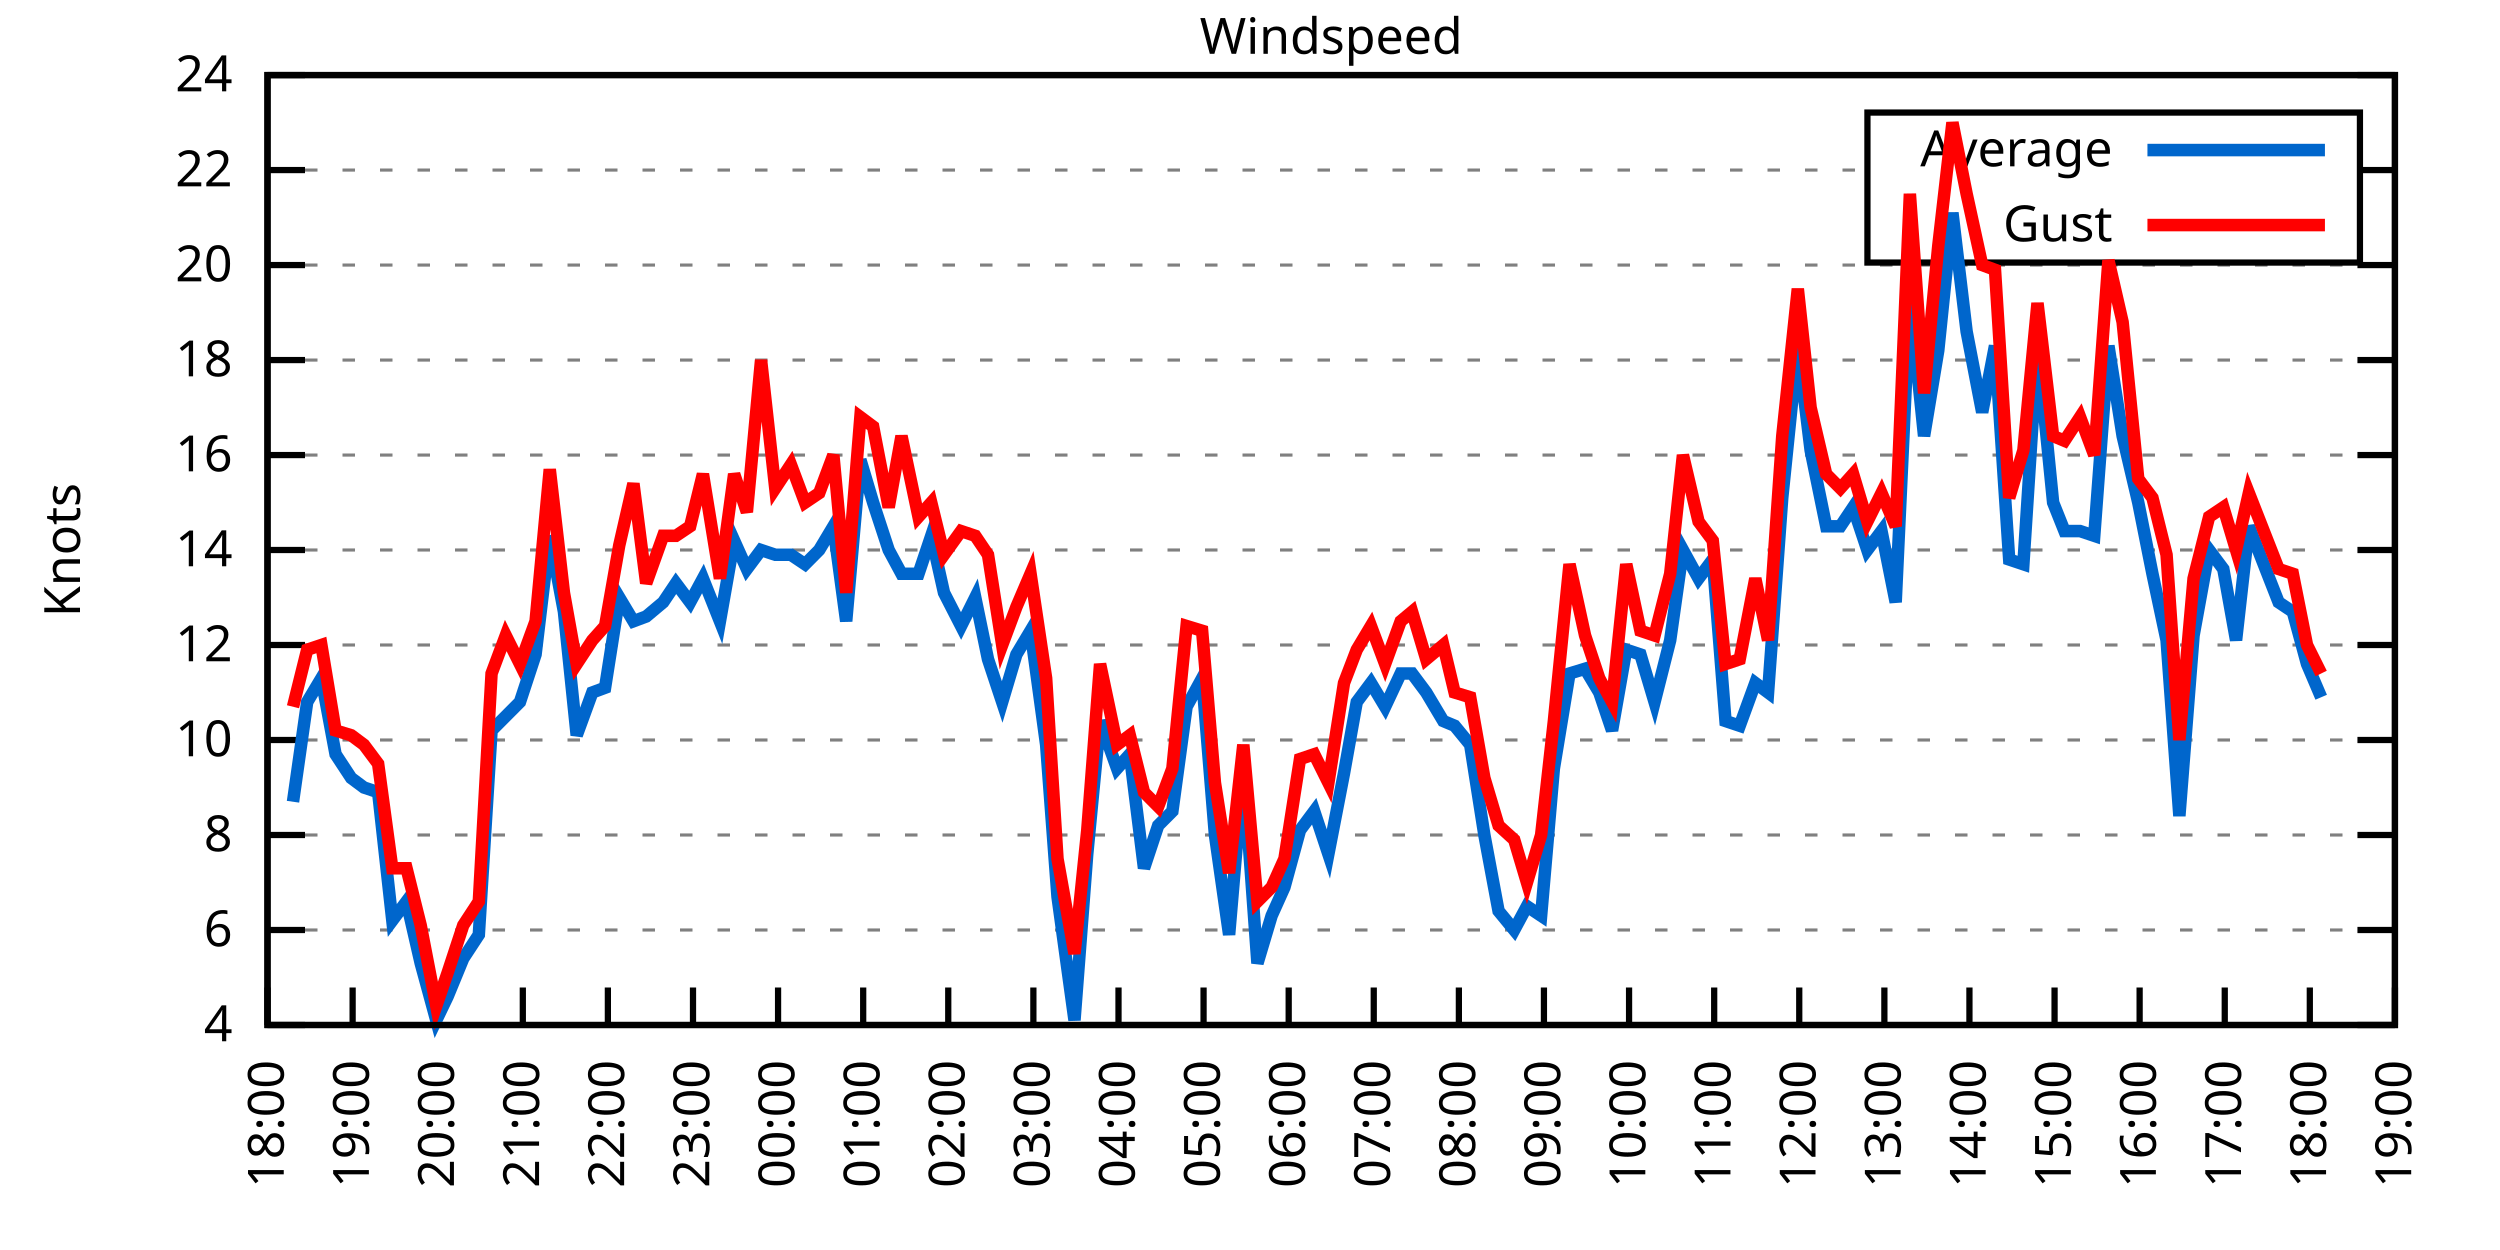
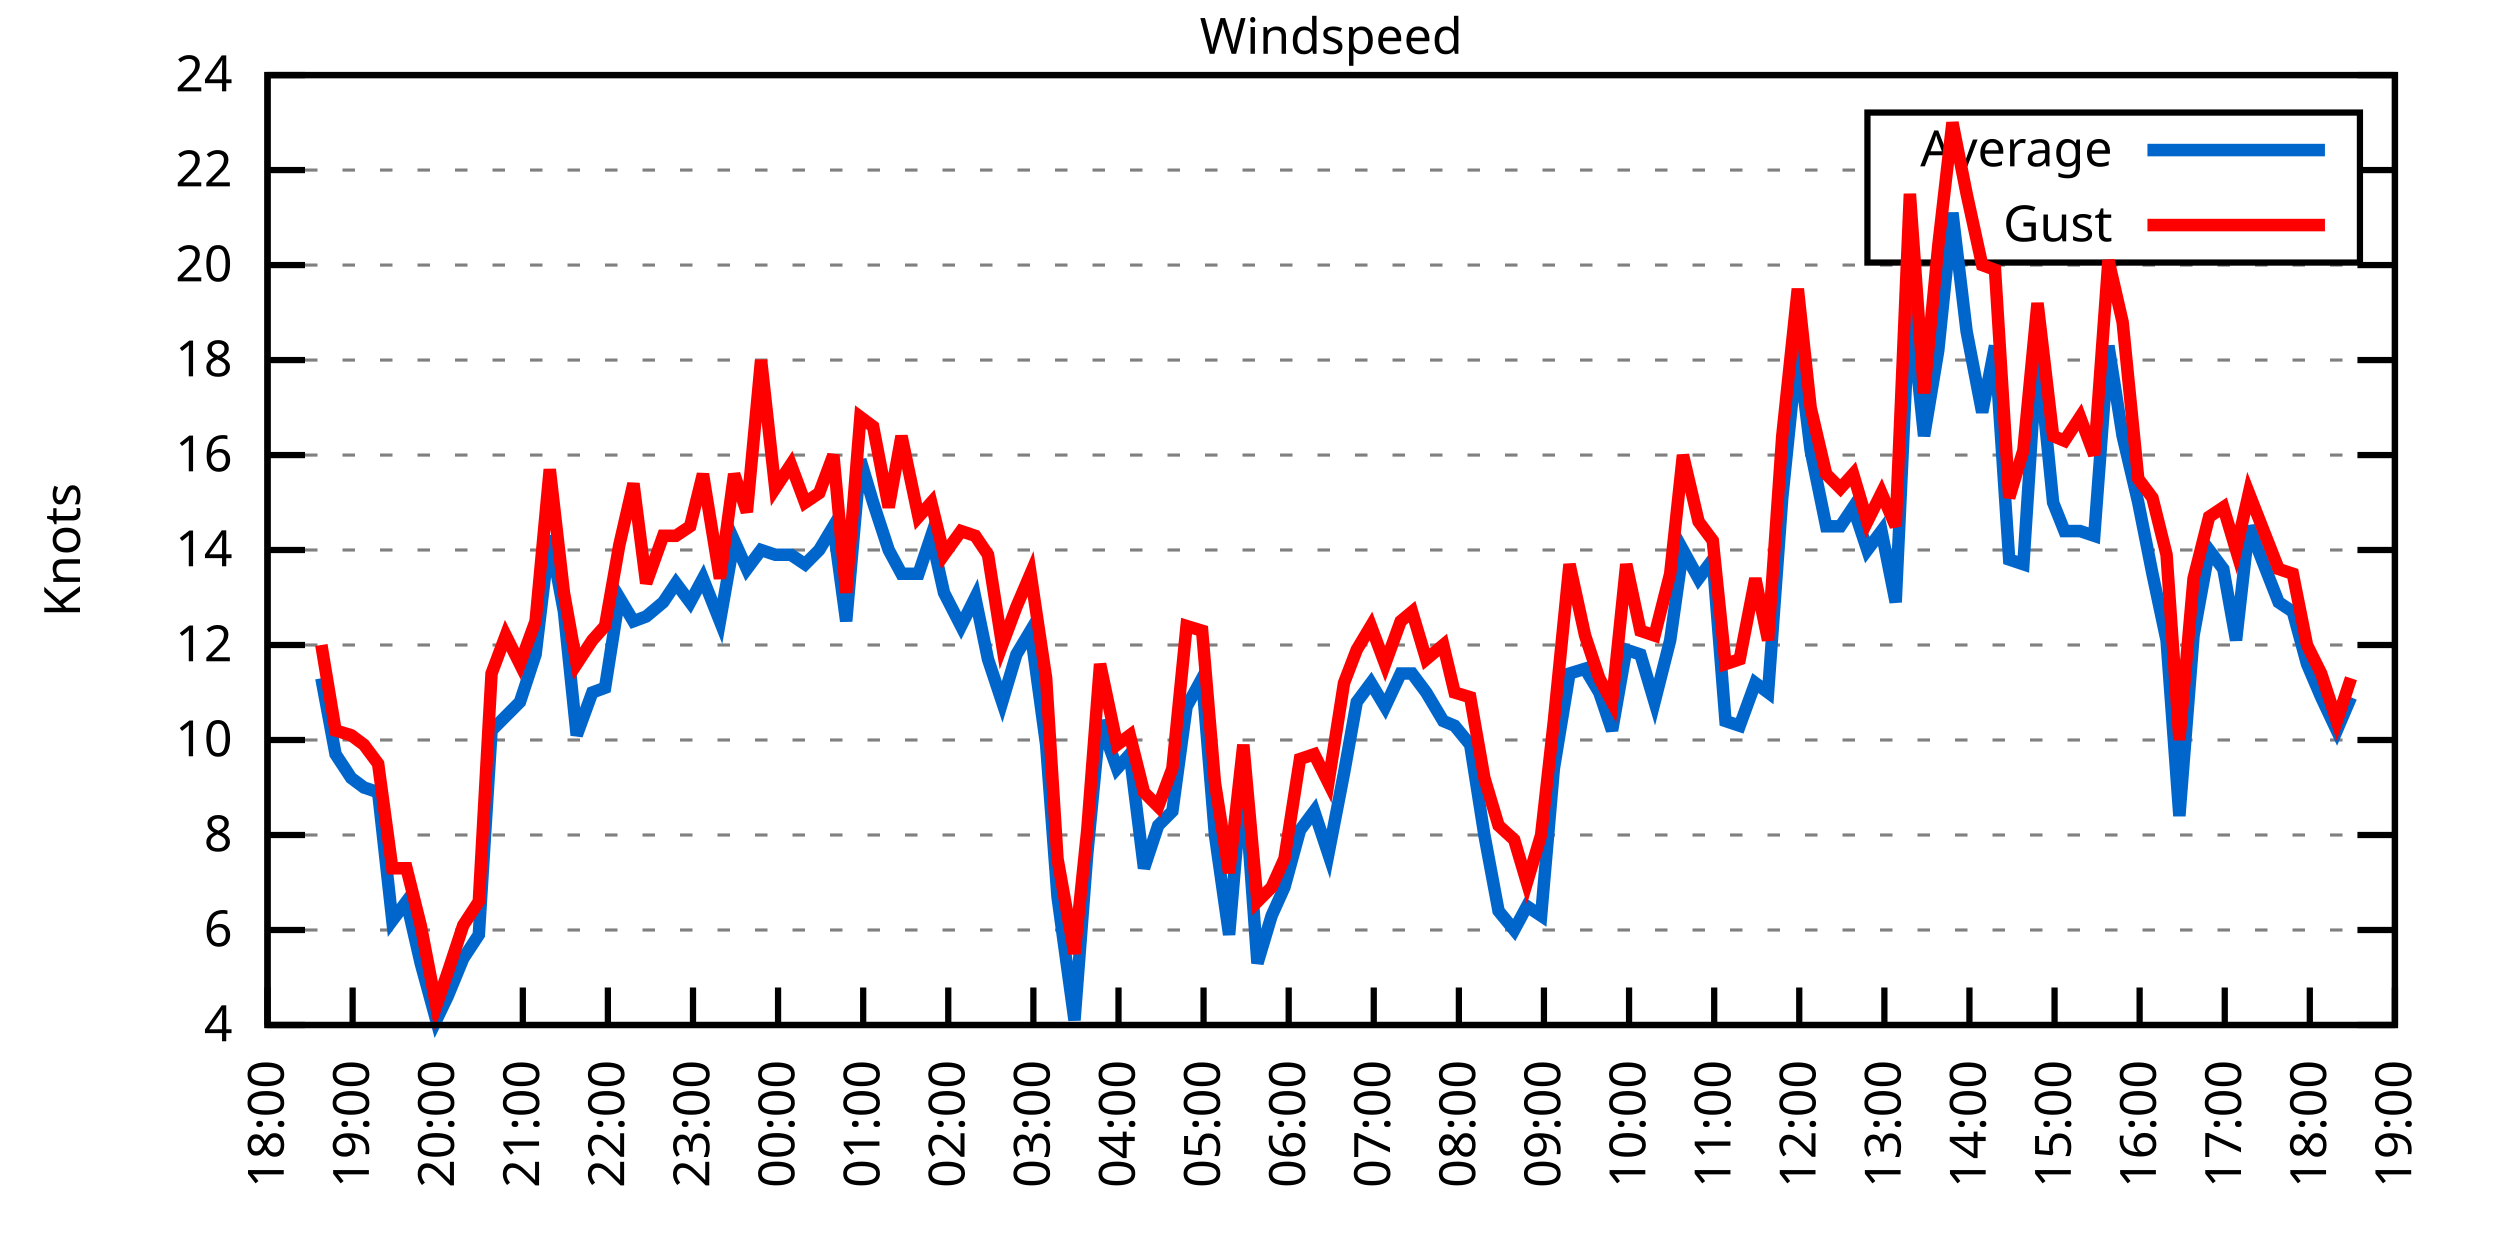
<svg xmlns="http://www.w3.org/2000/svg" xmlns:xlink="http://www.w3.org/1999/xlink" width="400" height="200" viewBox="0 0 400 200">
  <g id="gnuplot_canvas">
    <rect x="0" y="0" width="400" height="200" fill="none" />
    <defs>
      <circle id="gpDot" r="0.5" stroke-width="0.5" stroke="currentColor" />
      <path id="gpPt0" stroke-width="0.333" stroke="currentColor" d="M-1,0 h2 M0,-1 v2" />
      <path id="gpPt1" stroke-width="0.333" stroke="currentColor" d="M-1,-1 L1,1 M1,-1 L-1,1" />
      <path id="gpPt2" stroke-width="0.333" stroke="currentColor" d="M-1,0 L1,0 M0,-1 L0,1 M-1,-1 L1,1 M-1,1 L1,-1" />
      <rect id="gpPt3" stroke-width="0.333" stroke="currentColor" x="-1" y="-1" width="2" height="2" />
      <rect id="gpPt4" stroke-width="0.333" stroke="currentColor" fill="currentColor" x="-1" y="-1" width="2" height="2" />
      <circle id="gpPt5" stroke-width="0.333" stroke="currentColor" cx="0" cy="0" r="1" />
      <use xlink:href="#gpPt5" id="gpPt6" fill="currentColor" stroke="none" />
      <path id="gpPt7" stroke-width="0.333" stroke="currentColor" d="M0,-1.33 L-1.33,0.67 L1.33,0.67 z" />
      <use xlink:href="#gpPt7" id="gpPt8" fill="currentColor" stroke="none" />
      <use xlink:href="#gpPt7" id="gpPt9" stroke="currentColor" transform="rotate(180)" />
      <use xlink:href="#gpPt9" id="gpPt10" fill="currentColor" stroke="none" />
      <use xlink:href="#gpPt3" id="gpPt11" stroke="currentColor" transform="rotate(45)" />
      <use xlink:href="#gpPt11" id="gpPt12" fill="currentColor" stroke="none" />
      <path id="gpPt13" stroke-width="0.333" stroke="currentColor" d="M0,1.330 L1.265,0.411 L0.782,-1.067 L-0.782,-1.076 L-1.265,0.411 z" />
      <use xlink:href="#gpPt13" id="gpPt14" fill="currentColor" stroke="none" />
      <filter id="textbox" filterUnits="objectBoundingBox" x="0" y="0" height="1" width="1">
        <feFlood flood-color="white" flood-opacity="1" result="bgnd" />
        <feComposite in="SourceGraphic" in2="bgnd" operator="atop" />
      </filter>
      <filter id="greybox" filterUnits="objectBoundingBox" x="0" y="0" height="1" width="1">
        <feFlood flood-color="lightgrey" flood-opacity="1" result="grey" />
        <feComposite in="SourceGraphic" in2="grey" operator="atop" />
      </filter>
    </defs>
    <g fill="none" color="white" stroke="currentColor" stroke-width="1.00" stroke-linecap="butt" stroke-linejoin="miter">
</g>
    <g fill="none" color="black" stroke="currentColor" stroke-width="1.00" stroke-linecap="butt" stroke-linejoin="miter">
      <g stroke="none" shape-rendering="crispEdges">
        <polygon fill="rgb(255, 255, 255)" points="42.80,164.00 383.18,164.00 383.18,12.02 42.80,12.02 " />
      </g>
    </g>
    <g fill="none" color="black" stroke="currentColor" stroke-width="1.00" stroke-linecap="butt" stroke-linejoin="miter">
</g>
    <g fill="none" color="black" stroke="black" stroke-width="0.50" stroke-linecap="butt" stroke-linejoin="miter">
</g>
    <g fill="none" color="gray" stroke="currentColor" stroke-width="0.50" stroke-linecap="butt" stroke-linejoin="miter">
      <path stroke="gray" stroke-dasharray="2,4" class="gridline" d="M42.80,164.00 L383.19,164.00  " />
    </g>
    <g fill="none" color="gray" stroke="gray" stroke-width="1.00" stroke-linecap="butt" stroke-linejoin="miter">
</g>
    <g fill="none" color="black" stroke="currentColor" stroke-width="1.00" stroke-linecap="butt" stroke-linejoin="miter">
      <path stroke="black" d="M42.80,164.00 L48.80,164.00 M383.19,164.00 L377.19,164.00  " />
      <g transform="translate(37.20,166.60)" stroke="none" fill="black" font-family="Sans" font-size="8.00" text-anchor="end">
        <text>
          <tspan font-family="Sans"> 4</tspan>
        </text>
      </g>
    </g>
    <g fill="none" color="black" stroke="currentColor" stroke-width="1.00" stroke-linecap="butt" stroke-linejoin="miter">
</g>
    <g fill="none" color="black" stroke="black" stroke-width="0.50" stroke-linecap="butt" stroke-linejoin="miter">
</g>
    <g fill="none" color="gray" stroke="currentColor" stroke-width="0.50" stroke-linecap="butt" stroke-linejoin="miter">
      <path stroke="gray" stroke-dasharray="2,4" class="gridline" d="M42.80,148.80 L383.19,148.80  " />
    </g>
    <g fill="none" color="gray" stroke="gray" stroke-width="1.00" stroke-linecap="butt" stroke-linejoin="miter">
</g>
    <g fill="none" color="black" stroke="currentColor" stroke-width="1.00" stroke-linecap="butt" stroke-linejoin="miter">
      <path stroke="black" d="M42.80,148.80 L48.80,148.80 M383.19,148.80 L377.19,148.80  " />
      <g transform="translate(37.20,151.40)" stroke="none" fill="black" font-family="Sans" font-size="8.00" text-anchor="end">
        <text>
          <tspan font-family="Sans"> 6</tspan>
        </text>
      </g>
    </g>
    <g fill="none" color="black" stroke="currentColor" stroke-width="1.00" stroke-linecap="butt" stroke-linejoin="miter">
</g>
    <g fill="none" color="black" stroke="black" stroke-width="0.50" stroke-linecap="butt" stroke-linejoin="miter">
</g>
    <g fill="none" color="gray" stroke="currentColor" stroke-width="0.50" stroke-linecap="butt" stroke-linejoin="miter">
      <path stroke="gray" stroke-dasharray="2,4" class="gridline" d="M42.80,133.60 L383.19,133.60  " />
    </g>
    <g fill="none" color="gray" stroke="gray" stroke-width="1.00" stroke-linecap="butt" stroke-linejoin="miter">
</g>
    <g fill="none" color="black" stroke="currentColor" stroke-width="1.00" stroke-linecap="butt" stroke-linejoin="miter">
      <path stroke="black" d="M42.80,133.60 L48.80,133.60 M383.19,133.60 L377.19,133.60  " />
      <g transform="translate(37.20,136.20)" stroke="none" fill="black" font-family="Sans" font-size="8.00" text-anchor="end">
        <text>
          <tspan font-family="Sans"> 8</tspan>
        </text>
      </g>
    </g>
    <g fill="none" color="black" stroke="currentColor" stroke-width="1.00" stroke-linecap="butt" stroke-linejoin="miter">
</g>
    <g fill="none" color="black" stroke="black" stroke-width="0.50" stroke-linecap="butt" stroke-linejoin="miter">
</g>
    <g fill="none" color="gray" stroke="currentColor" stroke-width="0.50" stroke-linecap="butt" stroke-linejoin="miter">
      <path stroke="gray" stroke-dasharray="2,4" class="gridline" d="M42.80,118.40 L383.19,118.40  " />
    </g>
    <g fill="none" color="gray" stroke="gray" stroke-width="1.00" stroke-linecap="butt" stroke-linejoin="miter">
</g>
    <g fill="none" color="black" stroke="currentColor" stroke-width="1.00" stroke-linecap="butt" stroke-linejoin="miter">
      <path stroke="black" d="M42.80,118.40 L48.80,118.40 M383.19,118.40 L377.19,118.40  " />
      <g transform="translate(37.20,121.00)" stroke="none" fill="black" font-family="Sans" font-size="8.00" text-anchor="end">
        <text>
          <tspan font-family="Sans"> 10</tspan>
        </text>
      </g>
    </g>
    <g fill="none" color="black" stroke="currentColor" stroke-width="1.00" stroke-linecap="butt" stroke-linejoin="miter">
</g>
    <g fill="none" color="black" stroke="black" stroke-width="0.50" stroke-linecap="butt" stroke-linejoin="miter">
</g>
    <g fill="none" color="gray" stroke="currentColor" stroke-width="0.50" stroke-linecap="butt" stroke-linejoin="miter">
      <path stroke="gray" stroke-dasharray="2,4" class="gridline" d="M42.80,103.20 L383.19,103.20  " />
    </g>
    <g fill="none" color="gray" stroke="gray" stroke-width="1.00" stroke-linecap="butt" stroke-linejoin="miter">
</g>
    <g fill="none" color="black" stroke="currentColor" stroke-width="1.00" stroke-linecap="butt" stroke-linejoin="miter">
      <path stroke="black" d="M42.80,103.20 L48.80,103.20 M383.19,103.20 L377.19,103.20  " />
      <g transform="translate(37.20,105.80)" stroke="none" fill="black" font-family="Sans" font-size="8.00" text-anchor="end">
        <text>
          <tspan font-family="Sans"> 12</tspan>
        </text>
      </g>
    </g>
    <g fill="none" color="black" stroke="currentColor" stroke-width="1.00" stroke-linecap="butt" stroke-linejoin="miter">
</g>
    <g fill="none" color="black" stroke="black" stroke-width="0.50" stroke-linecap="butt" stroke-linejoin="miter">
</g>
    <g fill="none" color="gray" stroke="currentColor" stroke-width="0.50" stroke-linecap="butt" stroke-linejoin="miter">
      <path stroke="gray" stroke-dasharray="2,4" class="gridline" d="M42.80,88.00 L383.19,88.00  " />
    </g>
    <g fill="none" color="gray" stroke="gray" stroke-width="1.00" stroke-linecap="butt" stroke-linejoin="miter">
</g>
    <g fill="none" color="black" stroke="currentColor" stroke-width="1.00" stroke-linecap="butt" stroke-linejoin="miter">
      <path stroke="black" d="M42.80,88.00 L48.80,88.00 M383.19,88.00 L377.19,88.00  " />
      <g transform="translate(37.20,90.60)" stroke="none" fill="black" font-family="Sans" font-size="8.00" text-anchor="end">
        <text>
          <tspan font-family="Sans"> 14</tspan>
        </text>
      </g>
    </g>
    <g fill="none" color="black" stroke="currentColor" stroke-width="1.00" stroke-linecap="butt" stroke-linejoin="miter">
</g>
    <g fill="none" color="black" stroke="black" stroke-width="0.50" stroke-linecap="butt" stroke-linejoin="miter">
</g>
    <g fill="none" color="gray" stroke="currentColor" stroke-width="0.50" stroke-linecap="butt" stroke-linejoin="miter">
      <path stroke="gray" stroke-dasharray="2,4" class="gridline" d="M42.80,72.81 L383.19,72.81  " />
    </g>
    <g fill="none" color="gray" stroke="gray" stroke-width="1.00" stroke-linecap="butt" stroke-linejoin="miter">
</g>
    <g fill="none" color="black" stroke="currentColor" stroke-width="1.00" stroke-linecap="butt" stroke-linejoin="miter">
      <path stroke="black" d="M42.80,72.81 L48.80,72.81 M383.19,72.81 L377.19,72.81  " />
      <g transform="translate(37.20,75.41)" stroke="none" fill="black" font-family="Sans" font-size="8.00" text-anchor="end">
        <text>
          <tspan font-family="Sans"> 16</tspan>
        </text>
      </g>
    </g>
    <g fill="none" color="black" stroke="currentColor" stroke-width="1.00" stroke-linecap="butt" stroke-linejoin="miter">
</g>
    <g fill="none" color="black" stroke="black" stroke-width="0.50" stroke-linecap="butt" stroke-linejoin="miter">
</g>
    <g fill="none" color="gray" stroke="currentColor" stroke-width="0.50" stroke-linecap="butt" stroke-linejoin="miter">
      <path stroke="gray" stroke-dasharray="2,4" class="gridline" d="M42.80,57.61 L383.19,57.61  " />
    </g>
    <g fill="none" color="gray" stroke="gray" stroke-width="1.00" stroke-linecap="butt" stroke-linejoin="miter">
</g>
    <g fill="none" color="black" stroke="currentColor" stroke-width="1.00" stroke-linecap="butt" stroke-linejoin="miter">
      <path stroke="black" d="M42.80,57.61 L48.80,57.61 M383.19,57.61 L377.19,57.61  " />
      <g transform="translate(37.20,60.21)" stroke="none" fill="black" font-family="Sans" font-size="8.00" text-anchor="end">
        <text>
          <tspan font-family="Sans"> 18</tspan>
        </text>
      </g>
    </g>
    <g fill="none" color="black" stroke="currentColor" stroke-width="1.00" stroke-linecap="butt" stroke-linejoin="miter">
</g>
    <g fill="none" color="black" stroke="black" stroke-width="0.50" stroke-linecap="butt" stroke-linejoin="miter">
</g>
    <g fill="none" color="gray" stroke="currentColor" stroke-width="0.50" stroke-linecap="butt" stroke-linejoin="miter">
      <path stroke="gray" stroke-dasharray="2,4" class="gridline" d="M42.80,42.41 L383.19,42.41  " />
    </g>
    <g fill="none" color="gray" stroke="gray" stroke-width="1.00" stroke-linecap="butt" stroke-linejoin="miter">
</g>
    <g fill="none" color="black" stroke="currentColor" stroke-width="1.00" stroke-linecap="butt" stroke-linejoin="miter">
      <path stroke="black" d="M42.80,42.41 L48.80,42.41 M383.19,42.41 L377.19,42.41  " />
      <g transform="translate(37.20,45.01)" stroke="none" fill="black" font-family="Sans" font-size="8.00" text-anchor="end">
        <text>
          <tspan font-family="Sans"> 20</tspan>
        </text>
      </g>
    </g>
    <g fill="none" color="black" stroke="currentColor" stroke-width="1.00" stroke-linecap="butt" stroke-linejoin="miter">
</g>
    <g fill="none" color="black" stroke="black" stroke-width="0.50" stroke-linecap="butt" stroke-linejoin="miter">
</g>
    <g fill="none" color="gray" stroke="currentColor" stroke-width="0.50" stroke-linecap="butt" stroke-linejoin="miter">
      <path stroke="gray" stroke-dasharray="2,4" class="gridline" d="M42.80,27.21 L298.79,27.21 M377.59,27.21 L383.19,27.21  " />
    </g>
    <g fill="none" color="gray" stroke="gray" stroke-width="1.00" stroke-linecap="butt" stroke-linejoin="miter">
</g>
    <g fill="none" color="black" stroke="currentColor" stroke-width="1.00" stroke-linecap="butt" stroke-linejoin="miter">
      <path stroke="black" d="M42.80,27.21 L48.80,27.21 M383.19,27.21 L377.19,27.21  " />
      <g transform="translate(37.20,29.81)" stroke="none" fill="black" font-family="Sans" font-size="8.00" text-anchor="end">
        <text>
          <tspan font-family="Sans"> 22</tspan>
        </text>
      </g>
    </g>
    <g fill="none" color="black" stroke="currentColor" stroke-width="1.00" stroke-linecap="butt" stroke-linejoin="miter">
</g>
    <g fill="none" color="black" stroke="black" stroke-width="0.50" stroke-linecap="butt" stroke-linejoin="miter">
</g>
    <g fill="none" color="gray" stroke="currentColor" stroke-width="0.50" stroke-linecap="butt" stroke-linejoin="miter">
      <path stroke="gray" stroke-dasharray="2,4" class="gridline" d="M42.80,12.01 L383.19,12.01  " />
    </g>
    <g fill="none" color="gray" stroke="gray" stroke-width="1.00" stroke-linecap="butt" stroke-linejoin="miter">
</g>
    <g fill="none" color="black" stroke="currentColor" stroke-width="1.00" stroke-linecap="butt" stroke-linejoin="miter">
      <path stroke="black" d="M42.80,12.01 L48.80,12.01 M383.19,12.01 L377.19,12.01  " />
      <g transform="translate(37.20,14.61)" stroke="none" fill="black" font-family="Sans" font-size="8.00" text-anchor="end">
        <text>
          <tspan font-family="Sans"> 24</tspan>
        </text>
      </g>
    </g>
    <g fill="none" color="black" stroke="currentColor" stroke-width="1.00" stroke-linecap="butt" stroke-linejoin="miter">
      <path stroke="black" d="M42.80,164.00 L42.80,158.00  " />
      <g transform="translate(45.40,169.60) rotate(270.00)" stroke="none" fill="black" font-family="Sans" font-size="8.00" text-anchor="end">
        <text>
          <tspan font-family="Sans">18:00</tspan>
        </text>
      </g>
    </g>
    <g fill="none" color="black" stroke="currentColor" stroke-width="1.00" stroke-linecap="butt" stroke-linejoin="miter">
      <path stroke="black" d="M56.42,164.00 L56.42,158.00  " />
      <g transform="translate(59.02,169.60) rotate(270.00)" stroke="none" fill="black" font-family="Sans" font-size="8.00" text-anchor="end">
        <text>
          <tspan font-family="Sans">19:00</tspan>
        </text>
      </g>
    </g>
    <g fill="none" color="black" stroke="currentColor" stroke-width="1.00" stroke-linecap="butt" stroke-linejoin="miter">
      <path stroke="black" d="M70.03,164.00 L70.03,158.00  " />
      <g transform="translate(72.63,169.60) rotate(270.00)" stroke="none" fill="black" font-family="Sans" font-size="8.00" text-anchor="end">
        <text>
          <tspan font-family="Sans">20:00</tspan>
        </text>
      </g>
    </g>
    <g fill="none" color="black" stroke="currentColor" stroke-width="1.00" stroke-linecap="butt" stroke-linejoin="miter">
      <path stroke="black" d="M83.65,164.00 L83.65,158.00  " />
      <g transform="translate(86.25,169.60) rotate(270.00)" stroke="none" fill="black" font-family="Sans" font-size="8.00" text-anchor="end">
        <text>
          <tspan font-family="Sans">21:00</tspan>
        </text>
      </g>
    </g>
    <g fill="none" color="black" stroke="currentColor" stroke-width="1.00" stroke-linecap="butt" stroke-linejoin="miter">
      <path stroke="black" d="M97.26,164.00 L97.26,158.00  " />
      <g transform="translate(99.86,169.60) rotate(270.00)" stroke="none" fill="black" font-family="Sans" font-size="8.00" text-anchor="end">
        <text>
          <tspan font-family="Sans">22:00</tspan>
        </text>
      </g>
    </g>
    <g fill="none" color="black" stroke="currentColor" stroke-width="1.00" stroke-linecap="butt" stroke-linejoin="miter">
      <path stroke="black" d="M110.88,164.00 L110.88,158.00  " />
      <g transform="translate(113.48,169.60) rotate(270.00)" stroke="none" fill="black" font-family="Sans" font-size="8.00" text-anchor="end">
        <text>
          <tspan font-family="Sans">23:00</tspan>
        </text>
      </g>
    </g>
    <g fill="none" color="black" stroke="currentColor" stroke-width="1.00" stroke-linecap="butt" stroke-linejoin="miter">
      <path stroke="black" d="M124.49,164.00 L124.49,158.00  " />
      <g transform="translate(127.09,169.60) rotate(270.00)" stroke="none" fill="black" font-family="Sans" font-size="8.00" text-anchor="end">
        <text>
          <tspan font-family="Sans">00:00</tspan>
        </text>
      </g>
    </g>
    <g fill="none" color="black" stroke="currentColor" stroke-width="1.00" stroke-linecap="butt" stroke-linejoin="miter">
      <path stroke="black" d="M138.11,164.00 L138.11,158.00  " />
      <g transform="translate(140.71,169.60) rotate(270.00)" stroke="none" fill="black" font-family="Sans" font-size="8.00" text-anchor="end">
        <text>
          <tspan font-family="Sans">01:00</tspan>
        </text>
      </g>
    </g>
    <g fill="none" color="black" stroke="currentColor" stroke-width="1.00" stroke-linecap="butt" stroke-linejoin="miter">
      <path stroke="black" d="M151.72,164.00 L151.72,158.00  " />
      <g transform="translate(154.32,169.60) rotate(270.00)" stroke="none" fill="black" font-family="Sans" font-size="8.00" text-anchor="end">
        <text>
          <tspan font-family="Sans">02:00</tspan>
        </text>
      </g>
    </g>
    <g fill="none" color="black" stroke="currentColor" stroke-width="1.00" stroke-linecap="butt" stroke-linejoin="miter">
      <path stroke="black" d="M165.34,164.00 L165.34,158.00  " />
      <g transform="translate(167.94,169.60) rotate(270.00)" stroke="none" fill="black" font-family="Sans" font-size="8.00" text-anchor="end">
        <text>
          <tspan font-family="Sans">03:00</tspan>
        </text>
      </g>
    </g>
    <g fill="none" color="black" stroke="currentColor" stroke-width="1.00" stroke-linecap="butt" stroke-linejoin="miter">
      <path stroke="black" d="M178.96,164.00 L178.96,158.00  " />
      <g transform="translate(181.56,169.60) rotate(270.00)" stroke="none" fill="black" font-family="Sans" font-size="8.00" text-anchor="end">
        <text>
          <tspan font-family="Sans">04:00</tspan>
        </text>
      </g>
    </g>
    <g fill="none" color="black" stroke="currentColor" stroke-width="1.00" stroke-linecap="butt" stroke-linejoin="miter">
      <path stroke="black" d="M192.57,164.00 L192.57,158.00  " />
      <g transform="translate(195.17,169.60) rotate(270.00)" stroke="none" fill="black" font-family="Sans" font-size="8.00" text-anchor="end">
        <text>
          <tspan font-family="Sans">05:00</tspan>
        </text>
      </g>
    </g>
    <g fill="none" color="black" stroke="currentColor" stroke-width="1.00" stroke-linecap="butt" stroke-linejoin="miter">
      <path stroke="black" d="M206.19,164.00 L206.19,158.00  " />
      <g transform="translate(208.79,169.60) rotate(270.00)" stroke="none" fill="black" font-family="Sans" font-size="8.00" text-anchor="end">
        <text>
          <tspan font-family="Sans">06:00</tspan>
        </text>
      </g>
    </g>
    <g fill="none" color="black" stroke="currentColor" stroke-width="1.00" stroke-linecap="butt" stroke-linejoin="miter">
      <path stroke="black" d="M219.80,164.00 L219.80,158.00  " />
      <g transform="translate(222.40,169.60) rotate(270.00)" stroke="none" fill="black" font-family="Sans" font-size="8.00" text-anchor="end">
        <text>
          <tspan font-family="Sans">07:00</tspan>
        </text>
      </g>
    </g>
    <g fill="none" color="black" stroke="currentColor" stroke-width="1.00" stroke-linecap="butt" stroke-linejoin="miter">
      <path stroke="black" d="M233.42,164.00 L233.42,158.00  " />
      <g transform="translate(236.02,169.60) rotate(270.00)" stroke="none" fill="black" font-family="Sans" font-size="8.00" text-anchor="end">
        <text>
          <tspan font-family="Sans">08:00</tspan>
        </text>
      </g>
    </g>
    <g fill="none" color="black" stroke="currentColor" stroke-width="1.00" stroke-linecap="butt" stroke-linejoin="miter">
      <path stroke="black" d="M247.03,164.00 L247.03,158.00  " />
      <g transform="translate(249.63,169.60) rotate(270.00)" stroke="none" fill="black" font-family="Sans" font-size="8.00" text-anchor="end">
        <text>
          <tspan font-family="Sans">09:00</tspan>
        </text>
      </g>
    </g>
    <g fill="none" color="black" stroke="currentColor" stroke-width="1.00" stroke-linecap="butt" stroke-linejoin="miter">
      <path stroke="black" d="M260.65,164.00 L260.65,158.00  " />
      <g transform="translate(263.25,169.60) rotate(270.00)" stroke="none" fill="black" font-family="Sans" font-size="8.00" text-anchor="end">
        <text>
          <tspan font-family="Sans">10:00</tspan>
        </text>
      </g>
    </g>
    <g fill="none" color="black" stroke="currentColor" stroke-width="1.00" stroke-linecap="butt" stroke-linejoin="miter">
      <path stroke="black" d="M274.27,164.00 L274.27,158.00  " />
      <g transform="translate(276.87,169.60) rotate(270.00)" stroke="none" fill="black" font-family="Sans" font-size="8.00" text-anchor="end">
        <text>
          <tspan font-family="Sans">11:00</tspan>
        </text>
      </g>
    </g>
    <g fill="none" color="black" stroke="currentColor" stroke-width="1.00" stroke-linecap="butt" stroke-linejoin="miter">
      <path stroke="black" d="M287.88,164.00 L287.88,158.00  " />
      <g transform="translate(290.48,169.60) rotate(270.00)" stroke="none" fill="black" font-family="Sans" font-size="8.00" text-anchor="end">
        <text>
          <tspan font-family="Sans">12:00</tspan>
        </text>
      </g>
    </g>
    <g fill="none" color="black" stroke="currentColor" stroke-width="1.00" stroke-linecap="butt" stroke-linejoin="miter">
      <path stroke="black" d="M301.50,164.00 L301.50,158.00  " />
      <g transform="translate(304.10,169.60) rotate(270.00)" stroke="none" fill="black" font-family="Sans" font-size="8.00" text-anchor="end">
        <text>
          <tspan font-family="Sans">13:00</tspan>
        </text>
      </g>
    </g>
    <g fill="none" color="black" stroke="currentColor" stroke-width="1.00" stroke-linecap="butt" stroke-linejoin="miter">
      <path stroke="black" d="M315.11,164.00 L315.11,158.00  " />
      <g transform="translate(317.71,169.60) rotate(270.00)" stroke="none" fill="black" font-family="Sans" font-size="8.00" text-anchor="end">
        <text>
          <tspan font-family="Sans">14:00</tspan>
        </text>
      </g>
    </g>
    <g fill="none" color="black" stroke="currentColor" stroke-width="1.00" stroke-linecap="butt" stroke-linejoin="miter">
      <path stroke="black" d="M328.73,164.00 L328.73,158.00  " />
      <g transform="translate(331.33,169.60) rotate(270.00)" stroke="none" fill="black" font-family="Sans" font-size="8.00" text-anchor="end">
        <text>
          <tspan font-family="Sans">15:00</tspan>
        </text>
      </g>
    </g>
    <g fill="none" color="black" stroke="currentColor" stroke-width="1.00" stroke-linecap="butt" stroke-linejoin="miter">
      <path stroke="black" d="M342.34,164.00 L342.34,158.00  " />
      <g transform="translate(344.94,169.60) rotate(270.00)" stroke="none" fill="black" font-family="Sans" font-size="8.00" text-anchor="end">
        <text>
          <tspan font-family="Sans">16:00</tspan>
        </text>
      </g>
    </g>
    <g fill="none" color="black" stroke="currentColor" stroke-width="1.00" stroke-linecap="butt" stroke-linejoin="miter">
      <path stroke="black" d="M355.96,164.00 L355.96,158.00  " />
      <g transform="translate(358.56,169.60) rotate(270.00)" stroke="none" fill="black" font-family="Sans" font-size="8.00" text-anchor="end">
        <text>
          <tspan font-family="Sans">17:00</tspan>
        </text>
      </g>
    </g>
    <g fill="none" color="black" stroke="currentColor" stroke-width="1.00" stroke-linecap="butt" stroke-linejoin="miter">
      <path stroke="black" d="M369.57,164.00 L369.57,158.00  " />
      <g transform="translate(372.17,169.60) rotate(270.00)" stroke="none" fill="black" font-family="Sans" font-size="8.00" text-anchor="end">
        <text>
          <tspan font-family="Sans">18:00</tspan>
        </text>
      </g>
    </g>
    <g fill="none" color="black" stroke="currentColor" stroke-width="1.00" stroke-linecap="butt" stroke-linejoin="miter">
      <path stroke="black" d="M383.19,164.00 L383.19,158.00  " />
      <g transform="translate(385.79,169.60) rotate(270.00)" stroke="none" fill="black" font-family="Sans" font-size="8.00" text-anchor="end">
        <text>
          <tspan font-family="Sans">19:00</tspan>
        </text>
      </g>
    </g>
    <g fill="none" color="black" stroke="currentColor" stroke-width="1.00" stroke-linecap="butt" stroke-linejoin="miter">
</g>
    <g fill="none" color="black" stroke="currentColor" stroke-width="1.00" stroke-linecap="butt" stroke-linejoin="miter">
      <path stroke="black" d="M42.80,12.01 L42.80,164.00 L383.19,164.00 L383.19,12.01 L42.80,12.01 Z  " />
    </g>
    <g fill="none" color="black" stroke="currentColor" stroke-width="1.00" stroke-linecap="butt" stroke-linejoin="miter">
</g>
    <g fill="none" color="black" stroke="currentColor" stroke-width="1.00" stroke-linecap="butt" stroke-linejoin="miter">
      <path stroke="black" d="M298.79,42.01 L298.79,18.01 L377.59,18.01 L377.59,42.01 L298.79,42.01 Z  " />
    </g>
    <g id="Windspeed_plot_1">
      <g fill="none" color="white" stroke="black" stroke-width="2.00" stroke-linecap="butt" stroke-linejoin="miter">
</g>
      <g fill="none" color="black" stroke="currentColor" stroke-width="2.00" stroke-linecap="butt" stroke-linejoin="miter">
        <g transform="translate(337.99,26.61)" stroke="none" fill="black" font-family="Sans" font-size="8.00" text-anchor="end">
          <text>
            <tspan font-family="Sans">Average</tspan>
          </text>
        </g>
      </g>
      <g fill="none" color="black" stroke="currentColor" stroke-width="2.00" stroke-linecap="butt" stroke-linejoin="miter">
-         <path stroke="rgb(  0, 102, 204)" d="M343.59,24.01 L371.99,24.01 M46.88,128.28 L49.15,112.32 L51.42,108.52 L53.69,120.68 L56.19,124.48 L58.23,126.00   L60.50,126.76 L62.77,147.28 L65.04,144.24 L67.31,154.12 L69.80,163.24 L71.62,159.44 L74.12,153.36 L76.61,149.56   L78.65,116.88 L80.92,114.60 L83.19,112.32 L85.69,104.72 L87.96,85.73 L90.23,97.88 L92.27,117.64 L94.77,110.80   L96.81,110.04 L99.08,95.60 L101.35,99.40 L103.39,98.64 L106.11,96.36 L108.15,93.32 L110.42,96.36 L112.47,92.56   L115.19,99.40 L117.46,86.49 L119.50,91.04 L121.77,88.00 L124.04,88.76 L126.54,88.76 L128.81,90.28 L131.07,88.00   L133.34,84.21 L135.39,99.40 L137.66,73.57 L139.70,80.41 L142.19,88.00 L144.24,91.80 L146.96,91.80 L149.00,85.73   L151.04,94.84 L153.77,100.16 L156.04,95.60 L158.08,105.48 L160.35,112.32 L162.62,104.72 L164.89,100.92 L167.38,119.16   L169.20,143.48 L171.92,163.24 L173.96,136.64 L176.01,115.36 L178.73,122.96 L180.77,120.68 L183.04,138.92 L185.31,132.08   L187.58,129.80 L189.85,113.08 L192.34,108.52 L194.39,133.60 L196.66,149.56 L198.93,122.96 L201.19,154.12 L203.46,146.52   L205.51,141.96 L208.00,132.84 L210.27,129.80 L212.54,136.64 L215.04,123.72 L217.08,112.32 L219.35,109.28 L221.62,113.08   L224.11,107.76 L225.93,107.76 L228.20,110.80 L230.92,115.36 L232.74,116.12 L235.23,119.16 L237.50,133.60 L239.77,145.76   L242.27,148.80 L244.31,145.00 L246.58,146.52 L248.62,122.96 L251.12,107.76 L253.61,107.00 L255.88,110.80 L257.93,116.88   L260.20,103.96 L262.47,104.72 L264.73,112.32 L267.23,102.44 L269.27,88.00 L271.77,92.56 L274.04,89.52 L276.08,115.36   L278.35,116.12 L280.85,109.28 L282.89,110.80 L285.16,79.65 L287.65,55.33 L289.70,72.05 L292.19,84.21 L294.46,84.21   L296.50,81.17 L298.77,88.00 L301.04,84.97 L303.31,96.36 L305.58,47.73 L307.85,69.77 L310.12,56.09 L312.39,34.05   L314.66,53.05 L317.15,65.97 L319.20,55.33 L321.47,89.52 L323.74,90.28 L326.00,55.33 L328.50,80.41 L330.32,84.97   L332.81,84.97 L335.08,85.73 L337.35,55.33 L339.62,69.77 L342.12,80.41 L344.39,91.80 L346.65,102.44 L348.70,130.56   L350.97,101.68 L353.46,88.00 L355.73,91.04 L357.77,102.44 L359.82,84.21 L364.58,96.36 L366.85,97.88 L369.12,106.24   L371.39,111.56  " />
+         <path stroke="rgb(  0, 102, 204)" d="M343.59,24.01 L371.99,24.01 M51.42,108.52 L53.69,120.68 L56.19,124.48 L58.23,126.00 L60.50,126.76 L62.77,147.28   L65.04,144.24 L67.31,154.12 L69.80,163.24 L71.62,159.44 L74.12,153.36 L76.61,149.56 L78.65,116.88 L80.92,114.60   L83.19,112.32 L85.69,104.72 L87.96,85.73 L90.23,97.88 L92.27,117.64 L94.77,110.80 L96.81,110.04 L99.08,95.60   L101.35,99.40 L103.39,98.64 L106.11,96.36 L108.15,93.32 L110.42,96.36 L112.47,92.56 L115.19,99.40 L117.46,86.49   L119.50,91.04 L121.77,88.00 L124.04,88.76 L126.54,88.76 L128.81,90.28 L131.07,88.00 L133.34,84.21 L135.39,99.40   L137.66,73.57 L139.70,80.41 L142.19,88.00 L144.24,91.80 L146.96,91.80 L149.00,85.73 L151.04,94.84 L153.77,100.16   L156.04,95.60 L158.08,105.48 L160.35,112.32 L162.62,104.72 L164.89,100.92 L167.38,119.16 L169.20,143.48 L171.92,163.24   L173.96,136.64 L176.01,115.36 L178.73,122.96 L180.77,120.68 L183.04,138.92 L185.31,132.08 L187.58,129.80 L189.85,113.08   L192.34,108.52 L194.39,133.60 L196.66,149.56 L198.93,122.96 L201.19,154.12 L203.46,146.52 L205.51,141.96 L208.00,132.84   L210.27,129.80 L212.54,136.64 L215.04,123.72 L217.08,112.32 L219.35,109.28 L221.62,113.08 L224.11,107.76 L225.93,107.76   L228.20,110.80 L230.92,115.36 L232.74,116.12 L235.23,119.16 L237.50,133.60 L239.77,145.76 L242.27,148.80 L244.31,145.00   L246.58,146.52 L248.62,122.96 L251.12,107.76 L253.61,107.00 L255.88,110.80 L257.93,116.88 L260.20,103.96 L262.47,104.72   L264.73,112.32 L267.23,102.44 L269.27,88.00 L271.77,92.56 L274.04,89.52 L276.08,115.36 L278.35,116.12 L280.85,109.28   L282.89,110.80 L285.16,79.65 L287.65,55.33 L289.70,72.05 L292.19,84.21 L294.46,84.21 L296.50,81.17 L298.77,88.00   L301.04,84.97 L303.31,96.36 L305.58,47.73 L307.85,69.77 L310.12,56.09 L312.39,34.05 L314.66,53.05 L317.15,65.97   L319.20,55.33 L321.47,89.52 L323.74,90.28 L326.00,55.33 L328.50,80.41 L330.32,84.97 L332.81,84.97 L335.08,85.73   L337.35,55.33 L339.62,69.77 L342.12,80.41 L344.39,91.80 L346.65,102.44 L348.70,130.56 L350.97,101.68 L353.46,88.00   L355.73,91.04 L357.77,102.44 L359.82,84.21 L364.58,96.36 L366.85,97.88 L369.12,106.24 L371.39,111.56 L373.89,116.88   L376.16,111.56  " />
      </g>
    </g>
    <g id="Windspeed_plot_2">
      <g fill="none" color="black" stroke="currentColor" stroke-width="2.00" stroke-linecap="butt" stroke-linejoin="miter">
        <g transform="translate(337.99,38.61)" stroke="none" fill="black" font-family="Sans" font-size="8.00" text-anchor="end">
          <text>
            <tspan font-family="Sans">Gust</tspan>
          </text>
        </g>
      </g>
      <g fill="none" color="black" stroke="currentColor" stroke-width="2.00" stroke-linecap="butt" stroke-linejoin="miter">
-         <path stroke="rgb(255,   0,   0)" d="M343.59,36.01 L371.99,36.01 M46.88,113.08 L49.15,103.96 L51.42,103.20 L53.69,116.88 L56.19,117.64 L58.23,119.16   L60.50,122.20 L62.77,138.92 L65.04,138.92 L67.31,148.04 L69.80,160.96 L71.62,155.64 L74.12,148.04 L76.61,144.24   L78.65,107.76 L80.92,101.68 L83.19,106.24 L85.69,99.40 L87.96,75.09 L90.23,94.84 L92.27,106.24 L94.77,102.44   L96.81,100.16 L99.08,87.25 L101.35,77.37 L103.39,93.32 L106.11,85.73 L108.15,85.73 L110.42,84.21 L112.47,75.85   L115.19,92.56 L117.46,75.85 L119.50,81.93 L121.77,57.61 L124.04,78.13 L126.54,74.33 L128.81,80.41 L131.07,78.89   L133.34,72.81 L135.39,94.84 L137.66,66.73 L139.70,68.25 L142.19,81.17 L144.24,69.77 L146.96,82.69 L149.00,80.41   L151.04,88.76 L153.77,84.97 L156.04,85.73 L158.08,88.76 L160.35,103.20 L162.62,97.12 L164.89,91.80 L167.38,108.52   L169.20,137.40 L171.92,152.60 L173.96,132.84 L176.01,106.24 L178.73,119.16 L180.77,117.64 L183.04,126.76 L185.31,129.04   L187.58,122.96 L189.85,100.16 L192.34,100.92 L194.39,125.24 L196.66,139.68 L198.93,119.16 L201.19,144.24 L203.46,141.96   L205.51,137.40 L208.00,121.44 L210.27,120.68 L212.54,125.24 L215.04,109.28 L217.08,103.96 L219.35,100.16 L221.62,106.24   L224.11,99.40 L225.93,97.88 L228.20,105.48 L230.92,103.20 L232.74,110.80 L235.23,111.56 L237.50,124.48 L239.77,132.08   L242.27,134.36 L244.31,141.20 L246.58,133.60 L248.62,115.36 L251.12,90.28 L253.61,101.68 L255.88,108.52 L257.93,112.32   L260.20,90.28 L262.47,100.92 L264.73,101.68 L267.23,91.80 L269.27,72.81 L271.77,83.45 L274.04,86.49 L276.08,106.24   L278.35,105.48 L280.85,92.56 L282.89,102.44 L285.16,69.77 L287.65,46.21 L289.70,65.21 L292.19,75.85 L294.46,78.13   L296.50,75.85 L298.77,83.45 L301.04,78.89 L303.31,84.21 L305.58,31.01 L307.85,62.93 L310.12,39.37 L312.39,19.61   L314.66,31.01 L317.15,42.41 L319.20,43.17 L321.47,79.65 L323.74,72.05 L326.00,48.49 L328.50,69.77 L330.32,70.53   L332.81,66.73 L335.08,72.81 L337.35,41.65 L339.62,51.53 L342.12,76.61 L344.39,79.65 L346.65,88.76 L348.70,118.40   L350.97,92.56 L353.46,82.69 L355.73,81.17 L357.77,88.00 L359.82,78.89 L364.58,91.04 L366.85,91.80 L369.12,103.20   L371.39,107.76  " />
+         <path stroke="rgb(255,   0,   0)" d="M343.59,36.01 L371.99,36.01 M51.42,103.20 L53.69,116.88 L56.19,117.64 L58.23,119.16 L60.50,122.20 L62.77,138.92   L65.04,138.92 L67.31,148.04 L69.80,160.96 L71.62,155.64 L74.12,148.04 L76.61,144.24 L78.65,107.76 L80.92,101.68   L83.19,106.24 L85.69,99.40 L87.96,75.09 L90.23,94.84 L92.27,106.24 L94.77,102.44 L96.81,100.16 L99.08,87.25   L101.35,77.37 L103.39,93.32 L106.11,85.73 L108.15,85.73 L110.42,84.21 L112.47,75.85 L115.19,92.56 L117.46,75.85   L119.50,81.93 L121.77,57.61 L124.04,78.13 L126.54,74.33 L128.81,80.41 L131.07,78.89 L133.34,72.81 L135.39,94.84   L137.66,66.73 L139.70,68.25 L142.19,81.17 L144.24,69.77 L146.96,82.69 L149.00,80.41 L151.04,88.76 L153.77,84.97   L156.04,85.73 L158.08,88.76 L160.35,103.20 L162.62,97.12 L164.89,91.80 L167.38,108.52 L169.20,137.40 L171.92,152.60   L173.96,132.84 L176.01,106.24 L178.73,119.16 L180.77,117.64 L183.04,126.76 L185.31,129.04 L187.58,122.96 L189.85,100.16   L192.34,100.92 L194.39,125.24 L196.66,139.68 L198.93,119.16 L201.19,144.24 L203.46,141.96 L205.51,137.40 L208.00,121.44   L210.27,120.68 L212.54,125.24 L215.04,109.28 L217.08,103.96 L219.35,100.16 L221.62,106.24 L224.11,99.40 L225.93,97.88   L228.20,105.48 L230.92,103.20 L232.74,110.80 L235.23,111.56 L237.50,124.48 L239.77,132.08 L242.27,134.36 L244.31,141.20   L246.58,133.60 L248.62,115.36 L251.12,90.28 L253.61,101.68 L255.88,108.52 L257.93,112.32 L260.20,90.28 L262.47,100.92   L264.73,101.68 L267.23,91.80 L269.27,72.81 L271.77,83.45 L274.04,86.49 L276.08,106.24 L278.35,105.48 L280.85,92.56   L282.89,102.44 L285.16,69.77 L287.65,46.21 L289.70,65.21 L292.19,75.85 L294.46,78.13 L296.50,75.85 L298.77,83.45   L301.04,78.89 L303.31,84.21 L305.58,31.01 L307.85,62.93 L310.12,39.37 L312.39,19.61 L314.66,31.01 L317.15,42.41   L319.20,43.17 L321.47,79.65 L323.74,72.05 L326.00,48.49 L328.50,69.77 L330.32,70.53 L332.81,66.73 L335.08,72.81   L337.35,41.65 L339.62,51.53 L342.12,76.61 L344.39,79.65 L346.65,88.76 L348.70,118.40 L350.97,92.56 L353.46,82.69   L355.73,81.17 L357.77,88.00 L359.82,78.89 L364.58,91.04 L366.85,91.80 L369.12,103.20 L371.39,107.76 L373.89,115.36   L376.16,108.52  " />
      </g>
    </g>
    <g fill="none" color="black" stroke="currentColor" stroke-width="2.00" stroke-linecap="butt" stroke-linejoin="miter">
</g>
    <g fill="none" color="black" stroke="black" stroke-width="1.00" stroke-linecap="butt" stroke-linejoin="miter">
</g>
    <g fill="none" color="black" stroke="currentColor" stroke-width="1.00" stroke-linecap="butt" stroke-linejoin="miter">
      <path stroke="black" d="M42.80,12.01 L42.80,164.00 L383.19,164.00 L383.19,12.01 L42.80,12.01 Z  " />
      <g transform="translate(12.80,88.01) rotate(270.00)" stroke="none" fill="black" font-family="Sans" font-size="8.00" text-anchor="middle">
        <text>
          <tspan font-family="Sans">Knots</tspan>
        </text>
      </g>
    </g>
    <g fill="none" color="black" stroke="currentColor" stroke-width="1.00" stroke-linecap="butt" stroke-linejoin="miter">
</g>
    <g fill="none" color="black" stroke="currentColor" stroke-width="1.00" stroke-linecap="butt" stroke-linejoin="miter">
      <g transform="translate(212.99,8.61)" stroke="none" fill="black" font-family="Sans" font-size="8.00" text-anchor="middle">
        <text>
          <tspan font-family="Sans">Windspeed</tspan>
        </text>
      </g>
    </g>
    <g fill="none" color="black" stroke="currentColor" stroke-width="1.00" stroke-linecap="butt" stroke-linejoin="miter">
</g>
  </g>
</svg>
